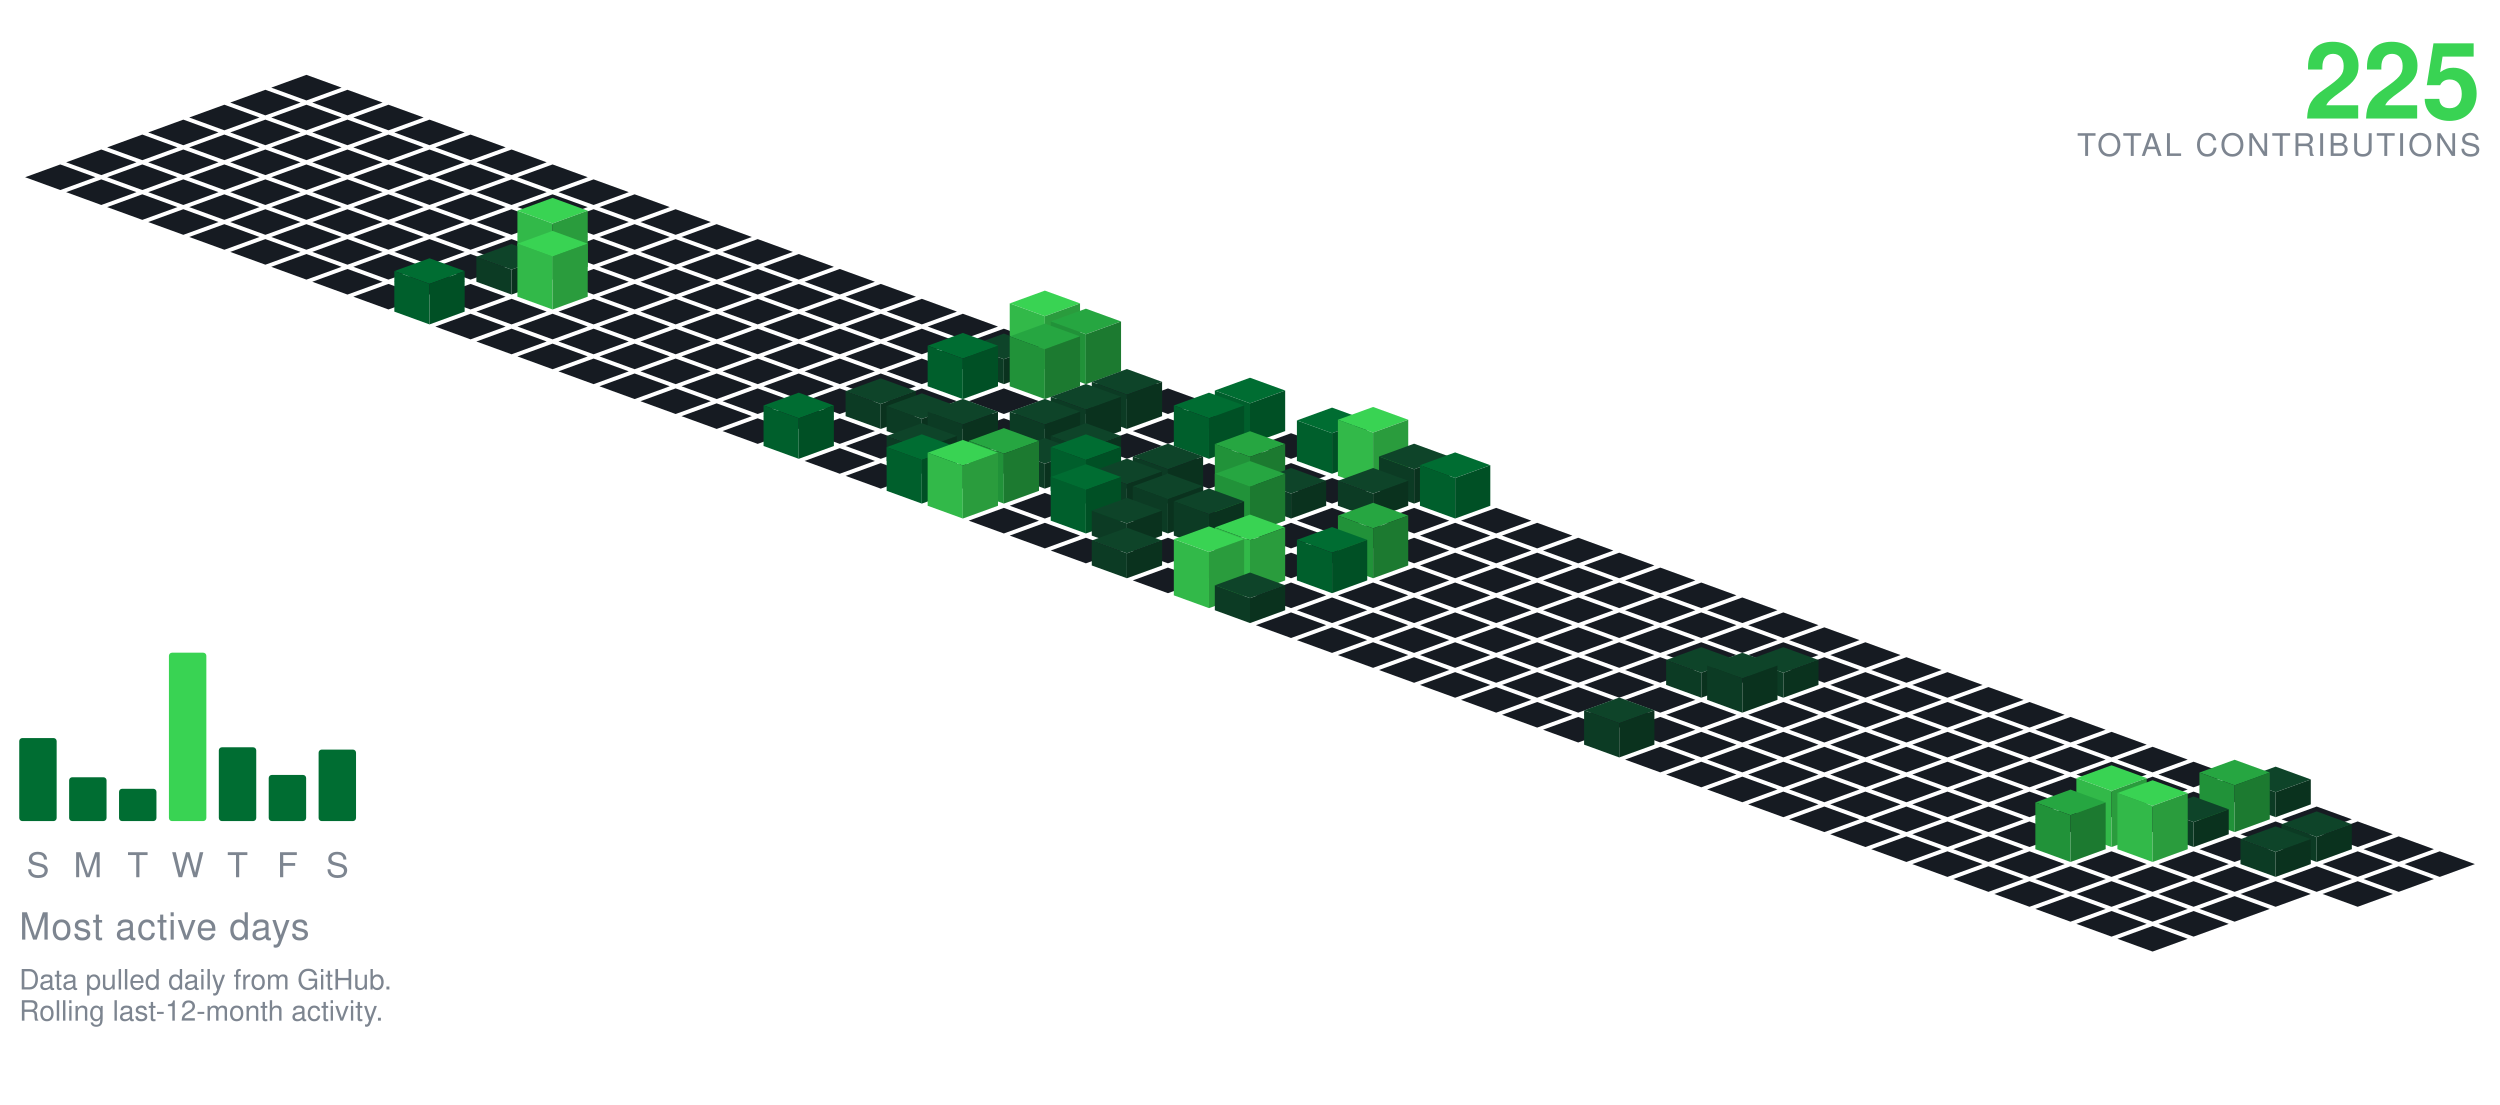
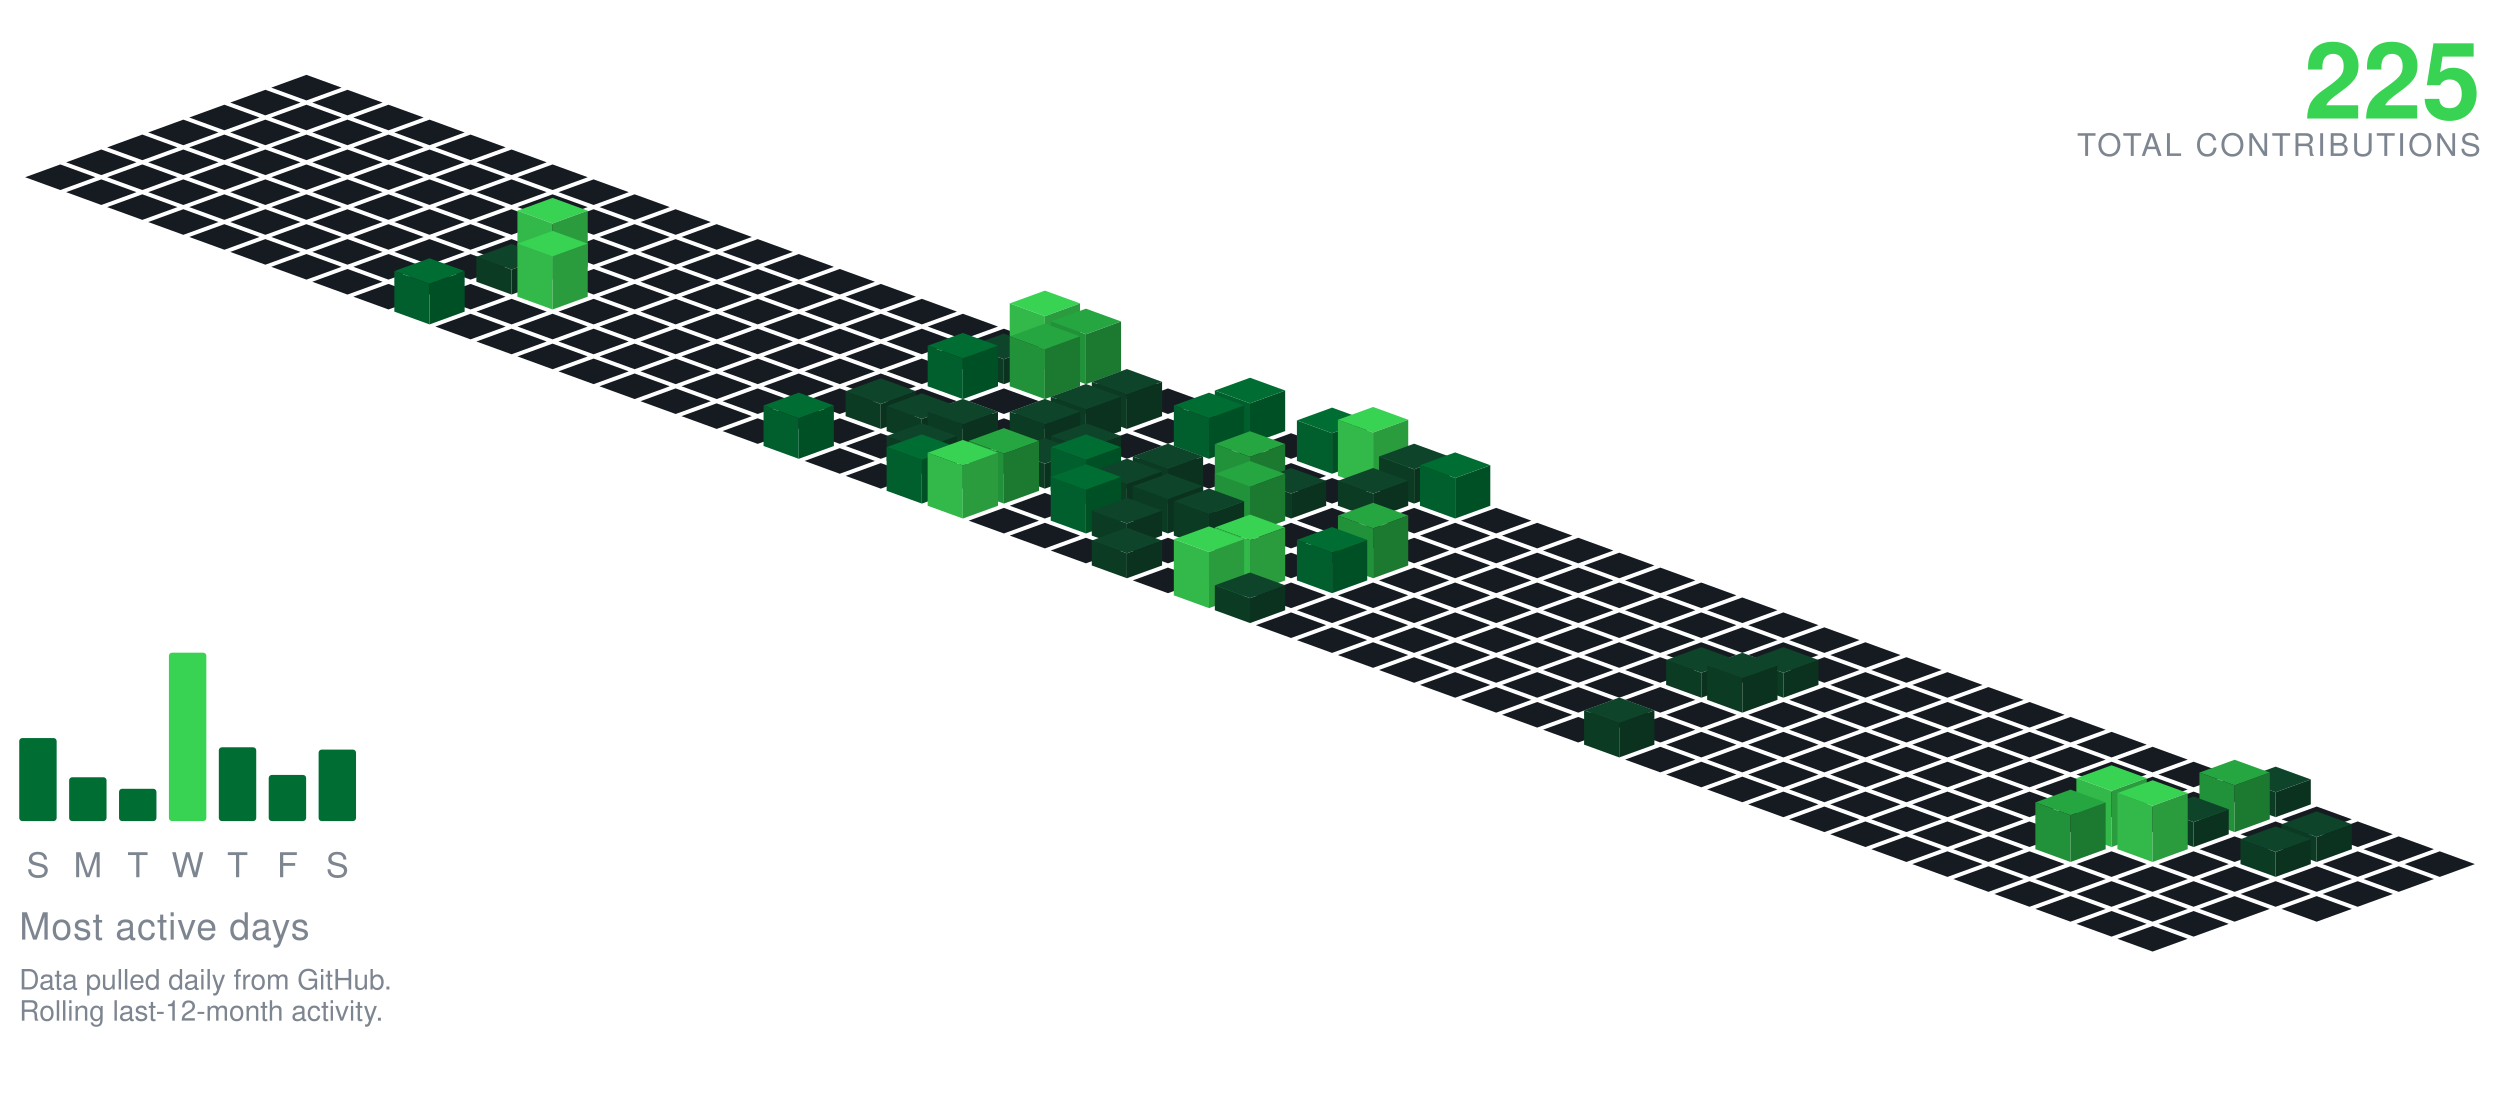
<svg xmlns="http://www.w3.org/2000/svg" viewBox="-98.09 -24.00 801.34 354.30" width="801" height="354">
  <polygon points="0.00,0.00 11.28,4.10 0.00,8.21 -11.28,4.10" fill="#161b22" />
  <polygon points="-13.16,4.79 -1.88,8.89 -13.16,13.00 -24.43,8.89" fill="#161b22" />
  <polygon points="13.16,4.79 24.43,8.89 13.16,13.00 1.88,8.89" fill="#161b22" />
  <polygon points="-26.31,9.58 -15.04,13.68 -26.31,17.79 -37.59,13.68" fill="#161b22" />
  <polygon points="0.00,9.58 11.28,13.68 0.00,17.79 -11.28,13.68" fill="#161b22" />
  <polygon points="26.31,9.58 37.59,13.68 26.31,17.79 15.04,13.68" fill="#161b22" />
  <polygon points="-39.47,14.36 -28.19,18.47 -39.47,22.57 -50.74,18.47" fill="#161b22" />
  <polygon points="-13.16,14.36 -1.88,18.47 -13.16,22.57 -24.43,18.47" fill="#161b22" />
  <polygon points="13.16,14.36 24.43,18.47 13.16,22.57 1.88,18.47" fill="#161b22" />
  <polygon points="39.47,14.36 50.74,18.47 39.47,22.57 28.19,18.47" fill="#161b22" />
  <polygon points="-52.62,19.15 -41.35,23.26 -52.62,27.36 -63.90,23.26" fill="#161b22" />
  <polygon points="-26.31,19.15 -15.04,23.26 -26.31,27.36 -37.59,23.26" fill="#161b22" />
  <polygon points="0.00,19.15 11.28,23.26 0.00,27.36 -11.28,23.26" fill="#161b22" />
  <polygon points="26.31,19.15 37.59,23.26 26.31,27.36 15.04,23.26" fill="#161b22" />
  <polygon points="52.62,19.15 63.90,23.26 52.62,27.36 41.35,23.26" fill="#161b22" />
  <polygon points="-65.78,23.94 -54.50,28.05 -65.78,32.15 -77.05,28.05" fill="#161b22" />
  <polygon points="-39.47,23.94 -28.19,28.05 -39.47,32.15 -50.74,28.05" fill="#161b22" />
  <polygon points="-13.16,23.94 -1.88,28.05 -13.16,32.15 -24.43,28.05" fill="#161b22" />
  <polygon points="13.16,23.94 24.43,28.05 13.16,32.15 1.88,28.05" fill="#161b22" />
  <polygon points="39.47,23.94 50.74,28.05 39.47,32.15 28.19,28.05" fill="#161b22" />
  <polygon points="65.78,23.94 77.05,28.05 65.78,32.15 54.50,28.05" fill="#161b22" />
  <polygon points="-78.93,28.73 -67.66,32.83 -78.93,36.94 -90.21,32.83" fill="#161b22" />
  <polygon points="-52.62,28.73 -41.35,32.83 -52.62,36.94 -63.90,32.83" fill="#161b22" />
  <polygon points="-26.31,28.73 -15.04,32.83 -26.31,36.94 -37.59,32.83" fill="#161b22" />
  <polygon points="0.00,28.73 11.28,32.83 0.00,36.94 -11.28,32.83" fill="#161b22" />
  <polygon points="26.31,28.73 37.59,32.83 26.31,36.94 15.04,32.83" fill="#161b22" />
  <polygon points="52.62,28.73 63.90,32.83 52.62,36.94 41.35,32.83" fill="#161b22" />
  <polygon points="78.93,28.73 90.21,32.83 78.93,36.94 67.66,32.83" fill="#161b22" />
  <polygon points="-65.78,33.52 -54.50,37.62 -65.78,41.73 -77.05,37.62" fill="#161b22" />
  <polygon points="-39.47,33.52 -28.19,37.62 -39.47,41.73 -50.74,37.62" fill="#161b22" />
  <polygon points="-13.16,33.52 -1.88,37.62 -13.16,41.73 -24.43,37.62" fill="#161b22" />
  <polygon points="13.16,33.52 24.43,37.62 13.16,41.73 1.88,37.62" fill="#161b22" />
  <polygon points="39.47,33.52 50.74,37.62 39.47,41.73 28.19,37.62" fill="#161b22" />
  <polygon points="65.78,33.52 77.05,37.62 65.78,41.73 54.50,37.62" fill="#161b22" />
  <polygon points="92.09,33.52 103.37,37.62 92.09,41.73 80.81,37.62" fill="#161b22" />
  <polygon points="-52.62,38.31 -41.35,42.41 -52.62,46.51 -63.90,42.41" fill="#161b22" />
  <polygon points="-26.31,38.31 -15.04,42.41 -26.31,46.51 -37.59,42.41" fill="#161b22" />
  <polygon points="0.00,38.31 11.28,42.41 0.00,46.51 -11.28,42.41" fill="#161b22" />
  <polygon points="26.31,38.31 37.59,42.41 26.31,46.51 15.04,42.41" fill="#161b22" />
  <polygon points="52.62,38.31 63.90,42.41 52.62,46.51 41.35,42.41" fill="#161b22" />
  <polygon points="78.93,38.31 90.21,42.41 78.93,46.51 67.66,42.41" fill="#161b22" />
  <polygon points="105.25,38.31 116.52,42.41 105.25,46.51 93.97,42.41" fill="#161b22" />
  <polygon points="-39.47,43.09 -28.19,47.20 -39.47,51.30 -50.74,47.20" fill="#161b22" />
  <polygon points="-13.16,43.09 -1.88,47.20 -13.16,51.30 -24.43,47.20" fill="#161b22" />
  <polygon points="13.16,43.09 24.43,47.20 13.16,51.30 1.88,47.20" fill="#161b22" />
  <polygon points="39.47,43.09 50.74,47.20 39.47,51.30 28.19,47.20" fill="#161b22" />
  <polygon points="65.78,43.09 77.05,47.20 65.78,51.30 54.50,47.20" fill="#161b22" />
  <polygon points="92.09,43.09 103.37,47.20 92.09,51.30 80.81,47.20" fill="#161b22" />
  <polygon points="118.40,43.09 129.68,47.20 118.40,51.30 107.12,47.20" fill="#161b22" />
  <polygon points="-26.31,47.88 -15.04,51.99 -26.31,56.09 -37.59,51.99" fill="#161b22" />
  <polygon points="0.00,47.88 11.28,51.99 0.00,56.09 -11.28,51.99" fill="#161b22" />
  <polygon points="26.31,47.88 37.59,51.99 26.31,56.09 15.04,51.99" fill="#161b22" />
  <polygon points="52.62,47.88 63.90,51.99 52.62,56.09 41.35,51.99" fill="#161b22" />
  <polygon points="78.93,47.88 90.21,51.99 78.93,56.09 67.66,51.99" fill="#161b22" />
  <polygon points="105.25,47.88 116.52,51.99 105.25,56.09 93.97,51.99" fill="#161b22" />
  <polygon points="131.56,47.88 142.83,51.99 131.56,56.09 120.28,51.99" fill="#161b22" />
  <polygon points="-13.16,52.67 -1.88,56.78 -13.16,60.88 -24.43,56.78" fill="#161b22" />
  <polygon points="13.16,52.67 24.43,56.78 13.16,60.88 1.88,56.78" fill="#161b22" />
  <polygon points="39.47,52.67 50.74,56.78 39.47,60.88 28.19,56.78" fill="#161b22" />
  <polygon points="65.78,52.67 77.05,56.78 65.78,60.88 54.50,56.78" fill="#161b22" />
  <polygon points="92.09,52.67 103.37,56.78 92.09,60.88 80.81,56.78" fill="#161b22" />
  <polygon points="118.40,52.67 129.68,56.78 118.40,60.88 107.12,56.78" fill="#161b22" />
  <polygon points="144.71,52.67 155.99,56.78 144.71,60.88 133.44,56.78" fill="#161b22" />
  <polygon points="0.00,57.46 11.28,61.56 0.00,65.67 -11.28,61.56" fill="#161b22" />
  <polygon points="26.31,57.46 37.59,61.56 26.31,65.67 15.04,61.56" fill="#161b22" />
  <polygon points="52.62,57.46 63.90,61.56 52.62,65.67 41.35,61.56" fill="#161b22" />
  <polygon points="105.25,57.46 116.52,61.56 105.25,65.67 93.97,61.56" fill="#161b22" />
  <polygon points="131.56,57.46 142.83,61.56 131.56,65.67 120.28,61.56" fill="#161b22" />
  <polygon points="157.87,57.46 169.14,61.56 157.87,65.67 146.59,61.56" fill="#161b22" />
  <polygon points="78.93,39.46 90.21,43.56 78.93,47.67 67.66,43.56" fill="#39d353" />
  <polygon points="67.66,61.56 67.66,43.56 78.93,47.67 78.93,65.67" fill="#32b949" />
  <polygon points="78.93,65.67 78.93,47.67 90.21,43.56 90.21,61.56" fill="#2a9c3d" />
  <polygon points="13.16,62.25 24.43,66.35 13.16,70.46 1.88,66.35" fill="#161b22" />
  <polygon points="39.47,62.25 50.74,66.35 39.47,70.46 28.19,66.35" fill="#161b22" />
  <polygon points="92.09,62.25 103.37,66.35 92.09,70.46 80.81,66.35" fill="#161b22" />
  <polygon points="118.40,62.25 129.68,66.35 118.40,70.46 107.12,66.35" fill="#161b22" />
  <polygon points="144.71,62.25 155.99,66.35 144.71,70.46 133.44,66.35" fill="#161b22" />
  <polygon points="171.02,62.25 182.30,66.35 171.02,70.46 159.75,66.35" fill="#161b22" />
  <polygon points="65.78,54.25 77.05,58.35 65.78,62.46 54.50,58.35" fill="#0e4429" />
  <polygon points="54.50,66.35 54.50,58.35 65.78,62.46 65.78,70.46" fill="#0c3b24" />
  <polygon points="65.78,70.46 65.78,62.46 77.05,58.35 77.05,66.35" fill="#0a321e" />
  <polygon points="26.31,67.04 37.59,71.14 26.31,75.24 15.04,71.14" fill="#161b22" />
  <polygon points="52.62,67.04 63.90,71.14 52.62,75.24 41.35,71.14" fill="#161b22" />
  <polygon points="105.25,67.04 116.52,71.14 105.25,75.24 93.97,71.14" fill="#161b22" />
  <polygon points="131.56,67.04 142.83,71.14 131.56,75.24 120.28,71.14" fill="#161b22" />
  <polygon points="157.87,67.04 169.14,71.14 157.87,75.24 146.59,71.14" fill="#161b22" />
  <polygon points="184.18,67.04 195.46,71.14 184.18,75.24 172.90,71.14" fill="#161b22" />
  <polygon points="78.93,50.04 90.21,54.14 78.93,58.24 67.66,54.14" fill="#39d353" />
  <polygon points="67.66,71.14 67.66,54.14 78.93,58.24 78.93,75.24" fill="#32b949" />
  <polygon points="78.93,75.24 78.93,58.24 90.21,54.14 90.21,71.14" fill="#2a9c3d" />
  <polygon points="65.78,71.82 77.05,75.93 65.78,80.03 54.50,75.93" fill="#161b22" />
  <polygon points="92.09,71.82 103.37,75.93 92.09,80.03 80.81,75.93" fill="#161b22" />
  <polygon points="118.40,71.82 129.68,75.93 118.40,80.03 107.12,75.93" fill="#161b22" />
  <polygon points="144.71,71.82 155.99,75.93 144.71,80.03 133.44,75.93" fill="#161b22" />
  <polygon points="171.02,71.82 182.30,75.93 171.02,80.03 159.75,75.93" fill="#161b22" />
  <polygon points="197.34,71.82 208.61,75.93 197.34,80.03 186.06,75.93" fill="#161b22" />
  <polygon points="39.47,58.82 50.74,62.93 39.47,67.03 28.19,62.93" fill="#006d32" />
  <polygon points="28.19,75.93 28.19,62.93 39.47,67.03 39.47,80.03" fill="#005f2c" />
  <polygon points="39.47,80.03 39.47,67.03 50.74,62.93 50.74,75.93" fill="#005025" />
  <polygon points="52.62,76.61 63.90,80.72 52.62,84.82 41.35,80.72" fill="#161b22" />
  <polygon points="78.93,76.61 90.21,80.72 78.93,84.82 67.66,80.72" fill="#161b22" />
  <polygon points="105.25,76.61 116.52,80.72 105.25,84.82 93.97,80.72" fill="#161b22" />
  <polygon points="131.56,76.61 142.83,80.72 131.56,84.82 120.28,80.72" fill="#161b22" />
  <polygon points="157.87,76.61 169.14,80.72 157.87,84.82 146.59,80.72" fill="#161b22" />
  <polygon points="184.18,76.61 195.46,80.72 184.18,84.82 172.90,80.72" fill="#161b22" />
  <polygon points="210.49,76.61 221.77,80.72 210.49,84.82 199.21,80.72" fill="#161b22" />
  <polygon points="65.78,81.40 77.05,85.51 65.78,89.61 54.50,85.51" fill="#161b22" />
  <polygon points="92.09,81.40 103.37,85.51 92.09,89.61 80.81,85.51" fill="#161b22" />
  <polygon points="118.40,81.40 129.68,85.51 118.40,89.61 107.12,85.51" fill="#161b22" />
  <polygon points="144.71,81.40 155.99,85.51 144.71,89.61 133.44,85.51" fill="#161b22" />
  <polygon points="171.02,81.40 182.30,85.51 171.02,89.61 159.75,85.51" fill="#161b22" />
  <polygon points="197.34,81.40 208.61,85.51 197.34,89.61 186.06,85.51" fill="#161b22" />
  <polygon points="223.65,81.40 234.92,85.51 223.65,89.61 212.37,85.51" fill="#161b22" />
  <polygon points="78.93,86.19 90.21,90.29 78.93,94.40 67.66,90.29" fill="#161b22" />
  <polygon points="105.25,86.19 116.52,90.29 105.25,94.40 93.97,90.29" fill="#161b22" />
  <polygon points="131.56,86.19 142.83,90.29 131.56,94.40 120.28,90.29" fill="#161b22" />
  <polygon points="157.87,86.19 169.14,90.29 157.87,94.40 146.59,90.29" fill="#161b22" />
  <polygon points="184.18,86.19 195.46,90.29 184.18,94.40 172.90,90.29" fill="#161b22" />
  <polygon points="210.49,86.19 221.77,90.29 210.49,94.40 199.21,90.29" fill="#161b22" />
  <polygon points="236.80,69.19 248.08,73.29 236.80,77.40 225.53,73.29" fill="#39d353" />
  <polygon points="225.53,90.29 225.53,73.29 236.80,77.40 236.80,94.40" fill="#32b949" />
  <polygon points="236.80,94.40 236.80,77.40 248.08,73.29 248.08,90.29" fill="#2a9c3d" />
  <polygon points="92.09,90.98 103.37,95.08 92.09,99.19 80.81,95.08" fill="#161b22" />
  <polygon points="118.40,90.98 129.68,95.08 118.40,99.19 107.12,95.08" fill="#161b22" />
  <polygon points="144.71,90.98 155.99,95.08 144.71,99.19 133.44,95.08" fill="#161b22" />
  <polygon points="171.02,90.98 182.30,95.08 171.02,99.19 159.75,95.08" fill="#161b22" />
  <polygon points="197.34,90.98 208.61,95.08 197.34,99.19 186.06,95.08" fill="#161b22" />
  <polygon points="223.65,82.98 234.92,87.08 223.65,91.19 212.37,87.08" fill="#0e4429" />
  <polygon points="212.37,95.08 212.37,87.08 223.65,91.19 223.65,99.19" fill="#0c3b24" />
  <polygon points="223.65,99.19 223.65,91.19 234.92,87.08 234.92,95.08" fill="#0a321e" />
  <polygon points="249.96,74.98 261.23,79.08 249.96,83.19 238.68,79.08" fill="#26a641" />
  <polygon points="238.68,95.08 238.68,79.08 249.96,83.19 249.96,99.19" fill="#219239" />
  <polygon points="249.96,99.19 249.96,83.19 261.23,79.08 261.23,95.08" fill="#1c7a30" />
  <polygon points="105.25,95.77 116.52,99.87 105.25,103.97 93.97,99.87" fill="#161b22" />
  <polygon points="131.56,95.77 142.83,99.87 131.56,103.97 120.28,99.87" fill="#161b22" />
  <polygon points="157.87,95.77 169.14,99.87 157.87,103.97 146.59,99.87" fill="#161b22" />
  <polygon points="184.18,95.77 195.46,99.87 184.18,103.97 172.90,99.87" fill="#161b22" />
  <polygon points="263.11,95.77 274.39,99.87 263.11,103.97 251.84,99.87" fill="#161b22" />
  <polygon points="210.49,82.77 221.77,86.87 210.49,90.97 199.21,86.87" fill="#006d32" />
  <polygon points="199.21,99.87 199.21,86.87 210.49,90.97 210.49,103.97" fill="#005f2c" />
  <polygon points="210.49,103.97 210.49,90.97 221.77,86.87 221.77,99.87" fill="#005025" />
  <polygon points="236.80,79.77 248.08,83.87 236.80,87.97 225.53,83.87" fill="#26a641" />
  <polygon points="225.53,99.87 225.53,83.87 236.80,87.97 236.80,103.97" fill="#219239" />
  <polygon points="236.80,103.97 236.80,87.97 248.08,83.87 248.08,99.87" fill="#1c7a30" />
  <polygon points="118.40,100.55 129.68,104.66 118.40,108.76 107.12,104.66" fill="#161b22" />
  <polygon points="144.71,100.55 155.99,104.66 144.71,108.76 133.44,104.66" fill="#161b22" />
  <polygon points="171.02,100.55 182.30,104.66 171.02,108.76 159.75,104.66" fill="#161b22" />
  <polygon points="197.34,100.55 208.61,104.66 197.34,108.76 186.06,104.66" fill="#161b22" />
  <polygon points="223.65,100.55 234.92,104.66 223.65,108.76 212.37,104.66" fill="#161b22" />
  <polygon points="249.96,100.55 261.23,104.66 249.96,108.76 238.68,104.66" fill="#161b22" />
  <polygon points="276.27,100.55 287.55,104.66 276.27,108.76 264.99,104.66" fill="#161b22" />
  <polygon points="131.56,105.34 142.83,109.45 131.56,113.55 120.28,109.45" fill="#161b22" />
  <polygon points="157.87,105.34 169.14,109.45 157.87,113.55 146.59,109.45" fill="#161b22" />
  <polygon points="210.49,105.34 221.77,109.45 210.49,113.55 199.21,109.45" fill="#161b22" />
  <polygon points="236.80,105.34 248.08,109.45 236.80,113.55 225.53,109.45" fill="#161b22" />
  <polygon points="289.43,105.34 300.70,109.45 289.43,113.55 278.15,109.45" fill="#161b22" />
  <polygon points="184.18,97.34 195.46,101.45 184.18,105.55 172.90,101.45" fill="#0e4429" />
  <polygon points="172.90,109.45 172.90,101.45 184.18,105.55 184.18,113.55" fill="#0c3b24" />
  <polygon points="184.18,113.55 184.18,105.55 195.46,101.45 195.46,109.45" fill="#0a321e" />
  <polygon points="263.11,94.34 274.39,98.45 263.11,102.55 251.84,98.45" fill="#0e4429" />
  <polygon points="251.84,109.45 251.84,98.45 263.11,102.55 263.11,113.55" fill="#0c3b24" />
  <polygon points="263.11,113.55 263.11,102.55 274.39,98.45 274.39,109.45" fill="#0a321e" />
  <polygon points="144.71,110.13 155.99,114.23 144.71,118.34 133.44,114.23" fill="#161b22" />
  <polygon points="171.02,110.13 182.30,114.23 171.02,118.34 159.75,114.23" fill="#161b22" />
  <polygon points="223.65,110.13 234.92,114.23 223.65,118.34 212.37,114.23" fill="#161b22" />
  <polygon points="276.27,110.13 287.55,114.23 276.27,118.34 264.99,114.23" fill="#161b22" />
  <polygon points="197.34,102.13 208.61,106.23 197.34,110.34 186.06,106.23" fill="#0e4429" />
  <polygon points="186.06,114.23 186.06,106.23 197.34,110.34 197.34,118.34" fill="#0c3b24" />
  <polygon points="197.34,118.34 197.34,110.34 208.61,106.23 208.61,114.23" fill="#0a321e" />
  <polygon points="249.96,99.13 261.23,103.23 249.96,107.34 238.68,103.23" fill="#0e4429" />
  <polygon points="238.68,114.23 238.68,103.23 249.96,107.34 249.96,118.34" fill="#0c3b24" />
  <polygon points="249.96,118.34 249.96,107.34 261.23,103.23 261.23,114.23" fill="#0a321e" />
  <polygon points="302.58,97.13 313.86,101.23 302.58,105.34 291.30,101.23" fill="#006d32" />
  <polygon points="291.30,114.23 291.30,101.23 302.58,105.34 302.58,118.34" fill="#005f2c" />
  <polygon points="302.58,118.34 302.58,105.34 313.86,101.23 313.86,114.23" fill="#005025" />
  <polygon points="184.18,114.92 195.46,119.02 184.18,123.13 172.90,119.02" fill="#161b22" />
  <polygon points="263.11,114.92 274.39,119.02 263.11,123.13 251.84,119.02" fill="#161b22" />
  <polygon points="315.74,114.92 327.01,119.02 315.74,123.13 304.46,119.02" fill="#161b22" />
  <polygon points="210.49,103.92 221.77,108.02 210.49,112.13 199.21,108.02" fill="#0e4429" />
  <polygon points="199.21,119.02 199.21,108.02 210.49,112.13 210.49,123.13" fill="#0c3b24" />
  <polygon points="210.49,123.13 210.49,112.13 221.77,108.02 221.77,119.02" fill="#0a321e" />
  <polygon points="236.80,103.92 248.08,108.02 236.80,112.13 225.53,108.02" fill="#0e4429" />
  <polygon points="225.53,119.02 225.53,108.02 236.80,112.13 236.80,123.13" fill="#0c3b24" />
  <polygon points="236.80,123.13 236.80,112.13 248.08,108.02 248.08,119.02" fill="#0a321e" />
  <polygon points="157.87,101.92 169.14,106.02 157.87,110.13 146.59,106.02" fill="#006d32" />
  <polygon points="146.59,119.02 146.59,106.02 157.87,110.13 157.87,123.13" fill="#005f2c" />
  <polygon points="157.87,123.13 157.87,110.13 169.14,106.02 169.14,119.02" fill="#005025" />
  <polygon points="289.43,101.92 300.70,106.02 289.43,110.13 278.15,106.02" fill="#006d32" />
  <polygon points="278.15,119.02 278.15,106.02 289.43,110.13 289.43,123.13" fill="#005f2c" />
  <polygon points="289.43,123.13 289.43,110.13 300.70,106.02 300.70,119.02" fill="#005025" />
  <polygon points="171.02,119.71 182.30,123.81 171.02,127.92 159.75,123.81" fill="#161b22" />
  <polygon points="223.65,119.71 234.92,123.81 223.65,127.92 212.37,123.81" fill="#161b22" />
  <polygon points="276.27,119.71 287.55,123.81 276.27,127.92 264.99,123.81" fill="#161b22" />
  <polygon points="302.58,119.71 313.86,123.81 302.58,127.92 291.30,123.81" fill="#161b22" />
  <polygon points="197.34,111.71 208.61,115.81 197.34,119.92 186.06,115.81" fill="#0e4429" />
  <polygon points="186.06,123.81 186.06,115.81 197.34,119.92 197.34,127.92" fill="#0c3b24" />
  <polygon points="197.34,127.92 197.34,119.92 208.61,115.81 208.61,123.81" fill="#0a321e" />
  <polygon points="249.96,111.71 261.23,115.81 249.96,119.92 238.68,115.81" fill="#0e4429" />
  <polygon points="238.68,123.81 238.68,115.81 249.96,119.92 249.96,127.92" fill="#0c3b24" />
  <polygon points="249.96,127.92 249.96,119.92 261.23,115.81 261.23,123.81" fill="#0a321e" />
  <polygon points="328.89,106.71 340.17,110.81 328.89,114.92 317.62,110.81" fill="#006d32" />
  <polygon points="317.62,123.81 317.62,110.81 328.89,114.92 328.89,127.92" fill="#005f2c" />
  <polygon points="328.89,127.92 328.89,114.92 340.17,110.81 340.17,123.81" fill="#005025" />
  <polygon points="184.18,124.50 195.46,128.60 184.18,132.70 172.90,128.60" fill="#161b22" />
  <polygon points="210.49,124.50 221.77,128.60 210.49,132.70 199.21,128.60" fill="#161b22" />
  <polygon points="263.11,124.50 274.39,128.60 263.11,132.70 251.84,128.60" fill="#161b22" />
  <polygon points="289.43,124.50 300.70,128.60 289.43,132.70 278.15,128.60" fill="#161b22" />
  <polygon points="315.74,124.50 327.01,128.60 315.74,132.70 304.46,128.60" fill="#161b22" />
  <polygon points="236.80,116.50 248.08,120.60 236.80,124.70 225.53,120.60" fill="#0e4429" />
  <polygon points="225.53,128.60 225.53,120.60 236.80,124.70 236.80,132.70" fill="#0c3b24" />
  <polygon points="236.80,132.70 236.80,124.70 248.08,120.60 248.08,128.60" fill="#0a321e" />
  <polygon points="342.05,106.50 353.32,110.60 342.05,114.70 330.77,110.60" fill="#39d353" />
  <polygon points="330.77,128.60 330.77,110.60 342.05,114.70 342.05,132.70" fill="#32b949" />
  <polygon points="342.05,132.70 342.05,114.70 353.32,110.60 353.32,128.60" fill="#2a9c3d" />
  <polygon points="328.89,129.28 340.17,133.39 328.89,137.49 317.62,133.39" fill="#161b22" />
  <polygon points="276.27,118.28 287.55,122.39 276.27,126.49 264.99,122.39" fill="#0e4429" />
  <polygon points="264.99,133.39 264.99,122.39 276.27,126.49 276.27,137.49" fill="#0c3b24" />
  <polygon points="276.27,137.49 276.27,126.49 287.55,122.39 287.55,133.39" fill="#0a321e" />
  <polygon points="355.20,118.28 366.48,122.39 355.20,126.49 343.93,122.39" fill="#0e4429" />
  <polygon points="343.93,133.39 343.93,122.39 355.20,126.49 355.20,137.49" fill="#0c3b24" />
  <polygon points="355.20,137.49 355.20,126.49 366.48,122.39 366.48,133.39" fill="#0a321e" />
  <polygon points="197.34,115.28 208.61,119.39 197.34,123.49 186.06,119.39" fill="#006d32" />
  <polygon points="186.06,133.39 186.06,119.39 197.34,123.49 197.34,137.49" fill="#005f2c" />
  <polygon points="197.34,137.49 197.34,123.49 208.61,119.39 208.61,133.39" fill="#005025" />
  <polygon points="249.96,115.28 261.23,119.39 249.96,123.49 238.68,119.39" fill="#006d32" />
  <polygon points="238.68,133.39 238.68,119.39 249.96,123.49 249.96,137.49" fill="#005f2c" />
  <polygon points="249.96,137.49 249.96,123.49 261.23,119.39 261.23,133.39" fill="#005025" />
  <polygon points="223.65,113.28 234.92,117.39 223.65,121.49 212.37,117.39" fill="#26a641" />
  <polygon points="212.37,133.39 212.37,117.39 223.65,121.49 223.65,137.49" fill="#219239" />
  <polygon points="223.65,137.49 223.65,121.49 234.92,117.39 234.92,133.39" fill="#1c7a30" />
  <polygon points="302.58,114.28 313.86,118.39 302.58,122.49 291.30,118.39" fill="#26a641" />
  <polygon points="291.30,133.39 291.30,118.39 302.58,122.49 302.58,137.49" fill="#219239" />
  <polygon points="302.58,137.49 302.58,122.49 313.86,118.39 313.86,133.39" fill="#1c7a30" />
  <polygon points="236.80,134.07 248.08,138.18 236.80,142.28 225.53,138.18" fill="#161b22" />
  <polygon points="289.43,134.07 300.70,138.18 289.43,142.28 278.15,138.18" fill="#161b22" />
  <polygon points="263.11,123.07 274.39,127.18 263.11,131.28 251.84,127.18" fill="#0e4429" />
  <polygon points="251.84,138.18 251.84,127.18 263.11,131.28 263.11,142.28" fill="#0c3b24" />
  <polygon points="263.11,142.28 263.11,131.28 274.39,127.18 274.39,138.18" fill="#0a321e" />
  <polygon points="315.74,126.07 327.01,130.18 315.74,134.28 304.46,130.18" fill="#0e4429" />
  <polygon points="304.46,138.18 304.46,130.18 315.74,134.28 315.74,142.28" fill="#0c3b24" />
  <polygon points="315.74,142.28 315.74,134.28 327.01,130.18 327.01,138.18" fill="#0a321e" />
  <polygon points="342.05,126.07 353.32,130.18 342.05,134.28 330.77,130.18" fill="#0e4429" />
  <polygon points="330.77,138.18 330.77,130.18 342.05,134.28 342.05,142.28" fill="#0c3b24" />
  <polygon points="342.05,142.28 342.05,134.28 353.32,130.18 353.32,138.18" fill="#0a321e" />
  <polygon points="368.36,121.07 379.64,125.18 368.36,129.28 357.08,125.18" fill="#006d32" />
  <polygon points="357.08,138.18 357.08,125.18 368.36,129.28 368.36,142.28" fill="#005f2c" />
  <polygon points="368.36,142.28 368.36,129.28 379.64,125.18 379.64,138.18" fill="#005025" />
  <polygon points="210.49,117.07 221.77,121.18 210.49,125.28 199.21,121.18" fill="#39d353" />
  <polygon points="199.21,138.18 199.21,121.18 210.49,125.28 210.49,142.28" fill="#32b949" />
  <polygon points="210.49,142.28 210.49,125.28 221.77,121.18 221.77,138.18" fill="#2a9c3d" />
  <polygon points="223.65,138.86 234.92,142.96 223.65,147.07 212.37,142.96" fill="#161b22" />
  <polygon points="328.89,138.86 340.17,142.96 328.89,147.07 317.62,142.96" fill="#161b22" />
  <polygon points="355.20,138.86 366.48,142.96 355.20,147.07 343.93,142.96" fill="#161b22" />
  <polygon points="381.52,138.86 392.79,142.96 381.52,147.07 370.24,142.96" fill="#161b22" />
  <polygon points="276.27,127.86 287.55,131.96 276.27,136.07 264.99,131.96" fill="#0e4429" />
  <polygon points="264.99,142.96 264.99,131.96 276.27,136.07 276.27,147.07" fill="#0c3b24" />
  <polygon points="276.27,147.07 276.27,136.07 287.55,131.96 287.55,142.96" fill="#0a321e" />
  <polygon points="249.96,124.86 261.23,128.96 249.96,133.07 238.68,128.96" fill="#006d32" />
  <polygon points="238.68,142.96 238.68,128.96 249.96,133.07 249.96,147.07" fill="#005f2c" />
  <polygon points="249.96,147.07 249.96,133.07 261.23,128.96 261.23,142.96" fill="#005025" />
  <polygon points="302.58,123.86 313.86,127.96 302.58,132.07 291.30,127.96" fill="#26a641" />
  <polygon points="291.30,142.96 291.30,127.96 302.58,132.07 302.58,147.07" fill="#219239" />
  <polygon points="302.58,147.07 302.58,132.07 313.86,127.96 313.86,142.96" fill="#1c7a30" />
  <polygon points="236.80,143.65 248.08,147.75 236.80,151.86 225.53,147.75" fill="#161b22" />
  <polygon points="315.74,143.65 327.01,147.75 315.74,151.86 304.46,147.75" fill="#161b22" />
  <polygon points="342.05,143.65 353.32,147.75 342.05,151.86 330.77,147.75" fill="#161b22" />
  <polygon points="368.36,143.65 379.64,147.75 368.36,151.86 357.08,147.75" fill="#161b22" />
  <polygon points="394.67,143.65 405.95,147.75 394.67,151.86 383.39,147.75" fill="#161b22" />
  <polygon points="263.11,135.65 274.39,139.75 263.11,143.86 251.84,139.75" fill="#0e4429" />
  <polygon points="251.84,147.75 251.84,139.75 263.11,143.86 263.11,151.86" fill="#0c3b24" />
  <polygon points="263.11,151.86 263.11,143.86 274.39,139.75 274.39,147.75" fill="#0a321e" />
  <polygon points="289.43,132.65 300.70,136.75 289.43,140.86 278.15,136.75" fill="#0e4429" />
  <polygon points="278.15,147.75 278.15,136.75 289.43,140.86 289.43,151.86" fill="#0c3b24" />
  <polygon points="289.43,151.86 289.43,140.86 300.70,136.75 300.70,147.75" fill="#0a321e" />
  <polygon points="249.96,148.44 261.23,152.54 249.96,156.65 238.68,152.54" fill="#161b22" />
  <polygon points="276.27,148.44 287.55,152.54 276.27,156.65 264.99,152.54" fill="#161b22" />
  <polygon points="302.58,148.44 313.86,152.54 302.58,156.65 291.30,152.54" fill="#161b22" />
  <polygon points="328.89,148.44 340.17,152.54 328.89,156.65 317.62,152.54" fill="#161b22" />
  <polygon points="355.20,148.44 366.48,152.54 355.20,156.65 343.93,152.54" fill="#161b22" />
  <polygon points="381.52,148.44 392.79,152.54 381.52,156.65 370.24,152.54" fill="#161b22" />
  <polygon points="407.83,148.44 419.10,152.54 407.83,156.65 396.55,152.54" fill="#161b22" />
  <polygon points="289.43,153.23 300.70,157.33 289.43,161.43 278.15,157.33" fill="#161b22" />
  <polygon points="315.74,153.23 327.01,157.33 315.74,161.43 304.46,157.33" fill="#161b22" />
  <polygon points="368.36,153.23 379.64,157.33 368.36,161.43 357.08,157.33" fill="#161b22" />
  <polygon points="394.67,153.23 405.95,157.33 394.67,161.43 383.39,157.33" fill="#161b22" />
  <polygon points="420.98,153.23 432.26,157.33 420.98,161.43 409.71,157.33" fill="#161b22" />
  <polygon points="263.11,145.23 274.39,149.33 263.11,153.43 251.84,149.33" fill="#0e4429" />
  <polygon points="251.84,157.33 251.84,149.33 263.11,153.43 263.11,161.43" fill="#0c3b24" />
  <polygon points="263.11,161.43 263.11,153.43 274.39,149.33 274.39,157.33" fill="#0a321e" />
  <polygon points="342.05,137.23 353.32,141.33 342.05,145.43 330.77,141.33" fill="#26a641" />
  <polygon points="330.77,157.33 330.77,141.33 342.05,145.43 342.05,161.43" fill="#219239" />
  <polygon points="342.05,161.43 342.05,145.43 353.32,141.33 353.32,157.33" fill="#1c7a30" />
  <polygon points="276.27,158.01 287.55,162.12 276.27,166.22 264.99,162.12" fill="#161b22" />
  <polygon points="355.20,158.01 366.48,162.12 355.20,166.22 343.93,162.12" fill="#161b22" />
  <polygon points="381.52,158.01 392.79,162.12 381.52,166.22 370.24,162.12" fill="#161b22" />
  <polygon points="407.83,158.01 419.10,162.12 407.83,166.22 396.55,162.12" fill="#161b22" />
  <polygon points="434.14,158.01 445.41,162.12 434.14,166.22 422.86,162.12" fill="#161b22" />
  <polygon points="328.89,145.01 340.17,149.12 328.89,153.22 317.62,149.12" fill="#006d32" />
  <polygon points="317.62,162.12 317.62,149.12 328.89,153.22 328.89,166.22" fill="#005f2c" />
  <polygon points="328.89,166.22 328.89,153.22 340.17,149.12 340.17,162.12" fill="#005025" />
  <polygon points="302.58,141.01 313.86,145.12 302.58,149.22 291.30,145.12" fill="#39d353" />
  <polygon points="291.30,162.12 291.30,145.12 302.58,149.22 302.58,166.22" fill="#32b949" />
  <polygon points="302.58,166.22 302.58,149.22 313.86,145.12 313.86,162.12" fill="#2a9c3d" />
  <polygon points="315.74,162.80 327.01,166.91 315.74,171.01 304.46,166.91" fill="#161b22" />
  <polygon points="342.05,162.80 353.32,166.91 342.05,171.01 330.77,166.91" fill="#161b22" />
  <polygon points="368.36,162.80 379.64,166.91 368.36,171.01 357.08,166.91" fill="#161b22" />
  <polygon points="394.67,162.80 405.95,166.91 394.67,171.01 383.39,166.91" fill="#161b22" />
  <polygon points="420.98,162.80 432.26,166.91 420.98,171.01 409.71,166.91" fill="#161b22" />
  <polygon points="447.29,162.80 458.57,166.91 447.29,171.01 436.02,166.91" fill="#161b22" />
  <polygon points="289.43,144.80 300.70,148.91 289.43,153.01 278.15,148.91" fill="#39d353" />
  <polygon points="278.15,166.91 278.15,148.91 289.43,153.01 289.43,171.01" fill="#32b949" />
  <polygon points="289.43,171.01 289.43,153.01 300.70,148.91 300.70,166.91" fill="#2a9c3d" />
  <polygon points="328.89,167.59 340.17,171.69 328.89,175.80 317.62,171.69" fill="#161b22" />
  <polygon points="355.20,167.59 366.48,171.69 355.20,175.80 343.93,171.69" fill="#161b22" />
  <polygon points="381.52,167.59 392.79,171.69 381.52,175.80 370.24,171.69" fill="#161b22" />
  <polygon points="407.83,167.59 419.10,171.69 407.83,175.80 396.55,171.69" fill="#161b22" />
  <polygon points="434.14,167.59 445.41,171.69 434.14,175.80 422.86,171.69" fill="#161b22" />
  <polygon points="460.45,167.59 471.73,171.69 460.45,175.80 449.17,171.69" fill="#161b22" />
  <polygon points="302.58,159.59 313.86,163.69 302.58,167.80 291.30,163.69" fill="#0e4429" />
  <polygon points="291.30,171.69 291.30,163.69 302.58,167.80 302.58,175.80" fill="#0c3b24" />
  <polygon points="302.58,175.80 302.58,167.80 313.86,163.69 313.86,171.69" fill="#0a321e" />
  <polygon points="315.74,172.38 327.01,176.48 315.74,180.59 304.46,176.48" fill="#161b22" />
  <polygon points="342.05,172.38 353.32,176.48 342.05,180.59 330.77,176.48" fill="#161b22" />
  <polygon points="368.36,172.38 379.64,176.48 368.36,180.59 357.08,176.48" fill="#161b22" />
  <polygon points="394.67,172.38 405.95,176.48 394.67,180.59 383.39,176.48" fill="#161b22" />
  <polygon points="420.98,172.38 432.26,176.48 420.98,180.59 409.71,176.48" fill="#161b22" />
  <polygon points="447.29,172.38 458.57,176.48 447.29,180.59 436.02,176.48" fill="#161b22" />
  <polygon points="473.61,172.38 484.88,176.48 473.61,180.59 462.33,176.48" fill="#161b22" />
  <polygon points="328.89,177.17 340.17,181.27 328.89,185.37 317.62,181.27" fill="#161b22" />
  <polygon points="355.20,177.17 366.48,181.27 355.20,185.37 343.93,181.27" fill="#161b22" />
  <polygon points="381.52,177.17 392.79,181.27 381.52,185.37 370.24,181.27" fill="#161b22" />
  <polygon points="407.83,177.17 419.10,181.27 407.83,185.37 396.55,181.27" fill="#161b22" />
  <polygon points="434.14,177.17 445.41,181.27 434.14,185.37 422.86,181.27" fill="#161b22" />
  <polygon points="460.45,177.17 471.73,181.27 460.45,185.37 449.17,181.27" fill="#161b22" />
  <polygon points="486.76,177.17 498.04,181.27 486.76,185.37 475.48,181.27" fill="#161b22" />
  <polygon points="342.05,181.95 353.32,186.06 342.05,190.16 330.77,186.06" fill="#161b22" />
  <polygon points="368.36,181.95 379.64,186.06 368.36,190.16 357.08,186.06" fill="#161b22" />
  <polygon points="394.67,181.95 405.95,186.06 394.67,190.16 383.39,186.06" fill="#161b22" />
  <polygon points="420.98,181.95 432.26,186.06 420.98,190.16 409.71,186.06" fill="#161b22" />
  <polygon points="447.29,181.95 458.57,186.06 447.29,190.16 436.02,186.06" fill="#161b22" />
  <polygon points="473.61,181.95 484.88,186.06 473.61,190.16 462.33,186.06" fill="#161b22" />
  <polygon points="499.92,181.95 511.19,186.06 499.92,190.16 488.64,186.06" fill="#161b22" />
  <polygon points="355.20,186.74 366.48,190.85 355.20,194.95 343.93,190.85" fill="#161b22" />
  <polygon points="381.52,186.74 392.79,190.85 381.52,194.95 370.24,190.85" fill="#161b22" />
  <polygon points="407.83,186.74 419.10,190.85 407.83,194.95 396.55,190.85" fill="#161b22" />
  <polygon points="434.14,186.74 445.41,190.85 434.14,194.95 422.86,190.85" fill="#161b22" />
  <polygon points="460.45,186.74 471.73,190.85 460.45,194.95 449.17,190.85" fill="#161b22" />
  <polygon points="486.76,186.74 498.04,190.85 486.76,194.95 475.48,190.85" fill="#161b22" />
  <polygon points="513.07,186.74 524.35,190.85 513.07,194.95 501.80,190.85" fill="#161b22" />
  <polygon points="368.36,191.53 379.64,195.64 368.36,199.74 357.08,195.64" fill="#161b22" />
  <polygon points="394.67,191.53 405.95,195.64 394.67,199.74 383.39,195.64" fill="#161b22" />
  <polygon points="420.98,191.53 432.26,195.64 420.98,199.74 409.71,195.64" fill="#161b22" />
  <polygon points="499.92,191.53 511.19,195.64 499.92,199.74 488.64,195.64" fill="#161b22" />
  <polygon points="526.23,191.53 537.50,195.64 526.23,199.74 514.95,195.64" fill="#161b22" />
  <polygon points="447.29,183.53 458.57,187.64 447.29,191.74 436.02,187.64" fill="#0e4429" />
  <polygon points="436.02,195.64 436.02,187.64 447.29,191.74 447.29,199.74" fill="#0c3b24" />
  <polygon points="447.29,199.74 447.29,191.74 458.57,187.64 458.57,195.64" fill="#0a321e" />
  <polygon points="473.61,183.53 484.88,187.64 473.61,191.74 462.33,187.64" fill="#0e4429" />
  <polygon points="462.33,195.64 462.33,187.64 473.61,191.74 473.61,199.74" fill="#0c3b24" />
  <polygon points="473.61,199.74 473.61,191.74 484.88,187.64 484.88,195.64" fill="#0a321e" />
  <polygon points="381.52,196.32 392.79,200.42 381.52,204.53 370.24,200.42" fill="#161b22" />
  <polygon points="407.83,196.32 419.10,200.42 407.83,204.53 396.55,200.42" fill="#161b22" />
  <polygon points="434.14,196.32 445.41,200.42 434.14,204.53 422.86,200.42" fill="#161b22" />
  <polygon points="486.76,196.32 498.04,200.42 486.76,204.53 475.48,200.42" fill="#161b22" />
  <polygon points="513.07,196.32 524.35,200.42 513.07,204.53 501.80,200.42" fill="#161b22" />
  <polygon points="539.38,196.32 550.66,200.42 539.38,204.53 528.11,200.42" fill="#161b22" />
  <polygon points="460.45,185.32 471.73,189.42 460.45,193.53 449.17,189.42" fill="#0e4429" />
  <polygon points="449.17,200.42 449.17,189.42 460.45,193.53 460.45,204.53" fill="#0c3b24" />
  <polygon points="460.45,204.53 460.45,193.53 471.73,189.42 471.73,200.42" fill="#0a321e" />
  <polygon points="394.67,201.11 405.95,205.21 394.67,209.32 383.39,205.21" fill="#161b22" />
  <polygon points="420.98,201.11 432.26,205.21 420.98,209.32 409.71,205.21" fill="#161b22" />
  <polygon points="447.29,201.11 458.57,205.21 447.29,209.32 436.02,205.21" fill="#161b22" />
  <polygon points="473.61,201.11 484.88,205.21 473.61,209.32 462.33,205.21" fill="#161b22" />
  <polygon points="499.92,201.11 511.19,205.21 499.92,209.32 488.64,205.21" fill="#161b22" />
  <polygon points="526.23,201.11 537.50,205.21 526.23,209.32 514.95,205.21" fill="#161b22" />
  <polygon points="552.54,201.11 563.82,205.21 552.54,209.32 541.26,205.21" fill="#161b22" />
  <polygon points="407.83,205.90 419.10,210.00 407.83,214.10 396.55,210.00" fill="#161b22" />
  <polygon points="434.14,205.90 445.41,210.00 434.14,214.10 422.86,210.00" fill="#161b22" />
  <polygon points="460.45,205.90 471.73,210.00 460.45,214.10 449.17,210.00" fill="#161b22" />
  <polygon points="486.76,205.90 498.04,210.00 486.76,214.10 475.48,210.00" fill="#161b22" />
  <polygon points="513.07,205.90 524.35,210.00 513.07,214.10 501.80,210.00" fill="#161b22" />
  <polygon points="539.38,205.90 550.66,210.00 539.38,214.10 528.11,210.00" fill="#161b22" />
  <polygon points="565.69,205.90 576.97,210.00 565.69,214.10 554.42,210.00" fill="#161b22" />
  <polygon points="447.29,210.68 458.57,214.79 447.29,218.89 436.02,214.79" fill="#161b22" />
  <polygon points="473.61,210.68 484.88,214.79 473.61,218.89 462.33,214.79" fill="#161b22" />
  <polygon points="499.92,210.68 511.19,214.79 499.92,218.89 488.64,214.79" fill="#161b22" />
  <polygon points="526.23,210.68 537.50,214.79 526.23,218.89 514.95,214.79" fill="#161b22" />
  <polygon points="552.54,210.68 563.82,214.79 552.54,218.89 541.26,214.79" fill="#161b22" />
  <polygon points="578.85,210.68 590.13,214.79 578.85,218.89 567.57,214.79" fill="#161b22" />
  <polygon points="420.98,199.68 432.26,203.79 420.98,207.89 409.71,203.79" fill="#0e4429" />
  <polygon points="409.71,214.79 409.71,203.79 420.98,207.89 420.98,218.89" fill="#0c3b24" />
  <polygon points="420.98,218.89 420.98,207.89 432.26,203.79 432.26,214.79" fill="#0a321e" />
  <polygon points="434.14,215.47 445.41,219.58 434.14,223.68 422.86,219.58" fill="#161b22" />
  <polygon points="460.45,215.47 471.73,219.58 460.45,223.68 449.17,219.58" fill="#161b22" />
  <polygon points="486.76,215.47 498.04,219.58 486.76,223.68 475.48,219.58" fill="#161b22" />
  <polygon points="513.07,215.47 524.35,219.58 513.07,223.68 501.80,219.58" fill="#161b22" />
  <polygon points="539.38,215.47 550.66,219.58 539.38,223.68 528.11,219.58" fill="#161b22" />
  <polygon points="565.69,215.47 576.97,219.58 565.69,223.68 554.42,219.58" fill="#161b22" />
  <polygon points="592.01,215.47 603.28,219.58 592.01,223.68 580.73,219.58" fill="#161b22" />
  <polygon points="447.29,220.26 458.57,224.37 447.29,228.47 436.02,224.37" fill="#161b22" />
  <polygon points="473.61,220.26 484.88,224.37 473.61,228.47 462.33,224.37" fill="#161b22" />
  <polygon points="499.92,220.26 511.19,224.37 499.92,228.47 488.64,224.37" fill="#161b22" />
  <polygon points="526.23,220.26 537.50,224.37 526.23,228.47 514.95,224.37" fill="#161b22" />
  <polygon points="552.54,220.26 563.82,224.37 552.54,228.47 541.26,224.37" fill="#161b22" />
  <polygon points="578.85,220.26 590.13,224.37 578.85,228.47 567.57,224.37" fill="#161b22" />
  <polygon points="605.16,220.26 616.44,224.37 605.16,228.47 593.89,224.37" fill="#161b22" />
  <polygon points="460.45,225.05 471.73,229.15 460.45,233.26 449.17,229.15" fill="#161b22" />
  <polygon points="486.76,225.05 498.04,229.15 486.76,233.26 475.48,229.15" fill="#161b22" />
  <polygon points="513.07,225.05 524.35,229.15 513.07,233.26 501.80,229.15" fill="#161b22" />
  <polygon points="539.38,225.05 550.66,229.15 539.38,233.26 528.11,229.15" fill="#161b22" />
  <polygon points="565.69,225.05 576.97,229.15 565.69,233.26 554.42,229.15" fill="#161b22" />
  <polygon points="592.01,225.05 603.28,229.15 592.01,233.26 580.73,229.15" fill="#161b22" />
  <polygon points="618.32,225.05 629.59,229.15 618.32,233.26 607.04,229.15" fill="#161b22" />
  <polygon points="473.61,229.84 484.88,233.94 473.61,238.05 462.33,233.94" fill="#161b22" />
  <polygon points="499.92,229.84 511.19,233.94 499.92,238.05 488.64,233.94" fill="#161b22" />
  <polygon points="526.23,229.84 537.50,233.94 526.23,238.05 514.95,233.94" fill="#161b22" />
  <polygon points="552.54,229.84 563.82,233.94 552.54,238.05 541.26,233.94" fill="#161b22" />
  <polygon points="578.85,229.84 590.13,233.94 578.85,238.05 567.57,233.94" fill="#161b22" />
  <polygon points="605.16,229.84 616.44,233.94 605.16,238.05 593.89,233.94" fill="#161b22" />
  <polygon points="631.47,221.84 642.75,225.94 631.47,230.05 620.20,225.94" fill="#0e4429" />
  <polygon points="620.20,233.94 620.20,225.94 631.47,230.05 631.47,238.05" fill="#0c3b24" />
  <polygon points="631.47,238.05 631.47,230.05 642.75,225.94 642.75,233.94" fill="#0a321e" />
  <polygon points="486.76,234.63 498.04,238.73 486.76,242.83 475.48,238.73" fill="#161b22" />
  <polygon points="513.07,234.63 524.35,238.73 513.07,242.83 501.80,238.73" fill="#161b22" />
  <polygon points="539.38,234.63 550.66,238.73 539.38,242.83 528.11,238.73" fill="#161b22" />
  <polygon points="565.69,234.63 576.97,238.73 565.69,242.83 554.42,238.73" fill="#161b22" />
  <polygon points="592.01,234.63 603.28,238.73 592.01,242.83 580.73,238.73" fill="#161b22" />
  <polygon points="644.63,234.63 655.91,238.73 644.63,242.83 633.35,238.73" fill="#161b22" />
  <polygon points="618.32,219.63 629.59,223.73 618.32,227.83 607.04,223.73" fill="#26a641" />
  <polygon points="607.04,238.73 607.04,223.73 618.32,227.83 618.32,242.83" fill="#219239" />
  <polygon points="618.32,242.83 618.32,227.83 629.59,223.73 629.59,238.73" fill="#1c7a30" />
  <polygon points="499.92,239.41 511.19,243.52 499.92,247.62 488.64,243.52" fill="#161b22" />
  <polygon points="526.23,239.41 537.50,243.52 526.23,247.62 514.95,243.52" fill="#161b22" />
  <polygon points="552.54,239.41 563.82,243.52 552.54,247.62 541.26,243.52" fill="#161b22" />
  <polygon points="631.47,239.41 642.75,243.52 631.47,247.62 620.20,243.52" fill="#161b22" />
  <polygon points="657.78,239.41 669.06,243.52 657.78,247.62 646.51,243.52" fill="#161b22" />
  <polygon points="605.16,231.41 616.44,235.52 605.16,239.62 593.89,235.52" fill="#0e4429" />
  <polygon points="593.89,243.52 593.89,235.52 605.16,239.62 605.16,247.62" fill="#0c3b24" />
  <polygon points="605.16,247.62 605.16,239.62 616.44,235.52 616.44,243.52" fill="#0a321e" />
  <polygon points="578.85,221.41 590.13,225.52 578.85,229.62 567.57,225.52" fill="#39d353" />
  <polygon points="567.57,243.52 567.57,225.52 578.85,229.62 578.85,247.62" fill="#32b949" />
  <polygon points="578.85,247.62 578.85,229.62 590.13,225.52 590.13,243.52" fill="#2a9c3d" />
  <polygon points="513.07,244.20 524.35,248.31 513.07,252.41 501.80,248.31" fill="#161b22" />
  <polygon points="539.38,244.20 550.66,248.31 539.38,252.41 528.11,248.31" fill="#161b22" />
  <polygon points="618.32,244.20 629.59,248.31 618.32,252.41 607.04,248.31" fill="#161b22" />
  <polygon points="670.94,244.20 682.22,248.31 670.94,252.41 659.66,248.31" fill="#161b22" />
  <polygon points="644.63,236.20 655.91,240.31 644.63,244.41 633.35,240.31" fill="#0e4429" />
  <polygon points="633.35,248.31 633.35,240.31 644.63,244.41 644.63,252.41" fill="#0c3b24" />
  <polygon points="644.63,252.41 644.63,244.41 655.91,240.31 655.91,248.31" fill="#0a321e" />
  <polygon points="565.69,229.20 576.97,233.31 565.69,237.41 554.42,233.31" fill="#26a641" />
  <polygon points="554.42,248.31 554.42,233.31 565.69,237.41 565.69,252.41" fill="#219239" />
  <polygon points="565.69,252.41 565.69,237.41 576.97,233.31 576.97,248.31" fill="#1c7a30" />
  <polygon points="592.01,226.20 603.28,230.31 592.01,234.41 580.73,230.31" fill="#39d353" />
  <polygon points="580.73,248.31 580.73,230.31 592.01,234.41 592.01,252.41" fill="#32b949" />
  <polygon points="592.01,252.41 592.01,234.41 603.28,230.31 603.28,248.31" fill="#2a9c3d" />
  <polygon points="526.23,248.99 537.50,253.09 526.23,257.20 514.95,253.09" fill="#161b22" />
  <polygon points="552.54,248.99 563.82,253.09 552.54,257.20 541.26,253.09" fill="#161b22" />
  <polygon points="578.85,248.99 590.13,253.09 578.85,257.20 567.57,253.09" fill="#161b22" />
  <polygon points="605.16,248.99 616.44,253.09 605.16,257.20 593.89,253.09" fill="#161b22" />
  <polygon points="657.78,248.99 669.06,253.09 657.78,257.20 646.51,253.09" fill="#161b22" />
  <polygon points="684.10,248.99 695.37,253.09 684.10,257.20 672.82,253.09" fill="#161b22" />
  <polygon points="631.47,240.99 642.75,245.09 631.47,249.20 620.20,245.09" fill="#0e4429" />
  <polygon points="620.20,253.09 620.20,245.09 631.47,249.20 631.47,257.20" fill="#0c3b24" />
  <polygon points="631.47,257.20 631.47,249.20 642.75,245.09 642.75,253.09" fill="#0a321e" />
  <polygon points="539.38,253.78 550.66,257.88 539.38,261.99 528.11,257.88" fill="#161b22" />
  <polygon points="565.69,253.78 576.97,257.88 565.69,261.99 554.42,257.88" fill="#161b22" />
  <polygon points="592.01,253.78 603.28,257.88 592.01,261.99 580.73,257.88" fill="#161b22" />
  <polygon points="618.32,253.78 629.59,257.88 618.32,261.99 607.04,257.88" fill="#161b22" />
  <polygon points="644.63,253.78 655.91,257.88 644.63,261.99 633.35,257.88" fill="#161b22" />
  <polygon points="670.94,253.78 682.22,257.88 670.94,261.99 659.66,257.88" fill="#161b22" />
  <polygon points="552.54,258.57 563.82,262.67 552.54,266.78 541.26,262.67" fill="#161b22" />
  <polygon points="578.85,258.57 590.13,262.67 578.85,266.78 567.57,262.67" fill="#161b22" />
  <polygon points="605.16,258.57 616.44,262.67 605.16,266.78 593.89,262.67" fill="#161b22" />
  <polygon points="631.47,258.57 642.75,262.67 631.47,266.78 620.20,262.67" fill="#161b22" />
  <polygon points="657.78,258.57 669.06,262.67 657.78,266.78 646.51,262.67" fill="#161b22" />
  <polygon points="565.69,263.36 576.97,267.46 565.69,271.56 554.42,267.46" fill="#161b22" />
  <polygon points="592.01,263.36 603.28,267.46 592.01,271.56 580.73,267.46" fill="#161b22" />
  <polygon points="618.32,263.36 629.59,267.46 618.32,271.56 607.04,267.46" fill="#161b22" />
+   <polygon points="644.63,263.36 655.91,267.46 644.63,271.56 633.35,267.46" fill="#161b22" />
  <polygon points="578.85,268.14 590.13,272.25 578.85,276.35 567.57,272.25" fill="#161b22" />
  <polygon points="605.16,268.14 616.44,272.25 605.16,276.35 593.89,272.25" fill="#161b22" />
  <polygon points="592.01,272.93 603.28,277.04 592.01,281.14 580.73,277.04" fill="#161b22" />
  <text x="697.25" y="14.00" text-anchor="end" font-family="-apple-system, BlinkMacSystemFont, &quot;Segoe UI&quot;, Helvetica, Arial, sans-serif" font-size="34" font-weight="700" fill="#39d353">225</text>
  <text x="697.25" y="26.00" text-anchor="end" font-family="-apple-system, BlinkMacSystemFont, &quot;Segoe UI&quot;, Helvetica, Arial, sans-serif" font-size="10" fill="#7d8590" letter-spacing="0.8">TOTAL CONTRIBUTIONS</text>
  <rect x="-92.09" y="212.67" width="12" height="26.63" rx="1" fill="#006d32" />
  <text x="-86.09" y="257.30" text-anchor="middle" font-family="-apple-system, BlinkMacSystemFont, &quot;Segoe UI&quot;, Helvetica, Arial, sans-serif" font-size="11" fill="#7d8590">S</text>
  <rect x="-76.09" y="225.24" width="12" height="14.05" rx="1" fill="#006d32" />
  <text x="-70.09" y="257.30" text-anchor="middle" font-family="-apple-system, BlinkMacSystemFont, &quot;Segoe UI&quot;, Helvetica, Arial, sans-serif" font-size="11" fill="#7d8590">M</text>
  <rect x="-60.09" y="228.94" width="12" height="10.36" rx="1" fill="#006d32" />
  <text x="-54.09" y="257.30" text-anchor="middle" font-family="-apple-system, BlinkMacSystemFont, &quot;Segoe UI&quot;, Helvetica, Arial, sans-serif" font-size="11" fill="#7d8590">T</text>
  <rect x="-44.09" y="185.30" width="12" height="54.00" rx="1" fill="#39d353" />
  <text x="-38.09" y="257.30" text-anchor="middle" font-family="-apple-system, BlinkMacSystemFont, &quot;Segoe UI&quot;, Helvetica, Arial, sans-serif" font-size="11" fill="#7d8590">W</text>
  <rect x="-28.09" y="215.63" width="12" height="23.67" rx="1" fill="#006d32" />
  <text x="-22.09" y="257.30" text-anchor="middle" font-family="-apple-system, BlinkMacSystemFont, &quot;Segoe UI&quot;, Helvetica, Arial, sans-serif" font-size="11" fill="#7d8590">T</text>
  <rect x="-12.09" y="224.50" width="12" height="14.79" rx="1" fill="#006d32" />
  <text x="-6.09" y="257.30" text-anchor="middle" font-family="-apple-system, BlinkMacSystemFont, &quot;Segoe UI&quot;, Helvetica, Arial, sans-serif" font-size="11" fill="#7d8590">F</text>
  <rect x="3.91" y="216.37" width="12" height="22.93" rx="1" fill="#006d32" />
  <text x="9.91" y="257.30" text-anchor="middle" font-family="-apple-system, BlinkMacSystemFont, &quot;Segoe UI&quot;, Helvetica, Arial, sans-serif" font-size="11" fill="#7d8590">S</text>
  <text x="-92.09" y="277.30" font-family="-apple-system, BlinkMacSystemFont, &quot;Segoe UI&quot;, Helvetica, Arial, sans-serif" font-size="12" fill="#7d8590" letter-spacing="0.3">Most active days</text>
  <text x="-92.09" y="293.30" font-family="-apple-system, BlinkMacSystemFont, &quot;Segoe UI&quot;, Helvetica, Arial, sans-serif" font-size="9" fill="#7d8590">Data pulled daily from GitHub.</text>
  <text x="-92.09" y="303.30" font-family="-apple-system, BlinkMacSystemFont, &quot;Segoe UI&quot;, Helvetica, Arial, sans-serif" font-size="9" fill="#7d8590">Rolling last-12-month activity.</text>
</svg>
